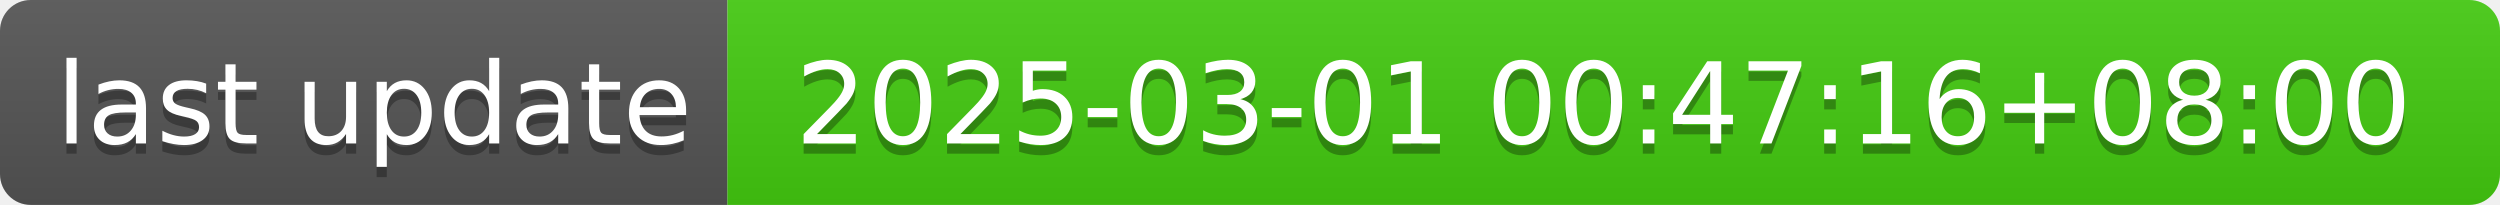
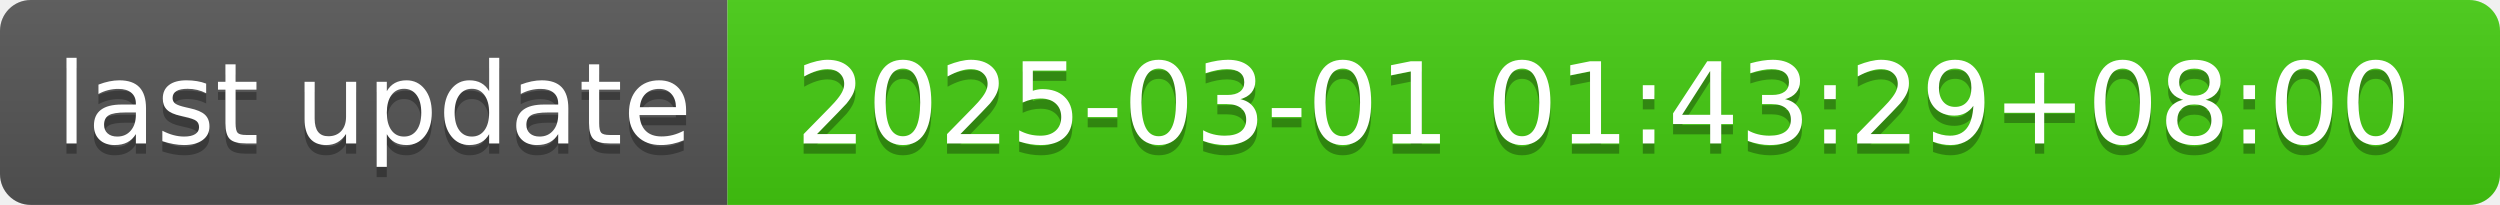
- <svg xmlns="http://www.w3.org/2000/svg" width="244" height="20" role="img" aria-label="last update: 2025-03-01 00:47:16+08:00">
+ <svg xmlns="http://www.w3.org/2000/svg" width="244" height="20" role="img" aria-label="last update: 2025-03-01 01:43:29+08:00">
  <linearGradient id="s" x2="0" y2="100%">
    <stop offset="0" stop-color="#bbb" stop-opacity=".1" />
    <stop offset="1" stop-opacity=".1" />
  </linearGradient>
  <clipPath id="r">
    <rect width="244" height="20" rx="3" fill="#fff" />
  </clipPath>
  <g clip-path="url(#r)">
    <rect width="71" height="20" fill="#555" />
    <rect x="71" width="173" height="20" fill="#4c1" />
    <rect width="244" height="20" fill="url(#s)" />
  </g>
  <g fill="#fff" text-anchor="middle" font-family="Verdana,Geneva,DejaVu Sans,sans-serif" text-rendering="geometricPrecision" font-size="110">
    <text aria-hidden="true" x="365" y="150" fill="#010101" fill-opacity=".3" transform="scale(.1)" textLength="610">last update</text>
    <text x="365" y="140" transform="scale(.1)" fill="#fff" textLength="610">last update</text>
-     <text aria-hidden="true" x="1565" y="150" fill="#010101" fill-opacity=".3" transform="scale(.1)" textLength="1630">2025-03-01 00:47:16+08:00</text>
-     <text x="1565" y="140" transform="scale(.1)" fill="#fff" textLength="1630">2025-03-01 00:47:16+08:00</text>
+     <text aria-hidden="true" x="1565" y="150" fill="#010101" fill-opacity=".3" transform="scale(.1)" textLength="1630">2025-03-01 01:43:29+08:00</text>
+     <text x="1565" y="140" transform="scale(.1)" fill="#fff" textLength="1630">2025-03-01 01:43:29+08:00</text>
  </g>
</svg>
